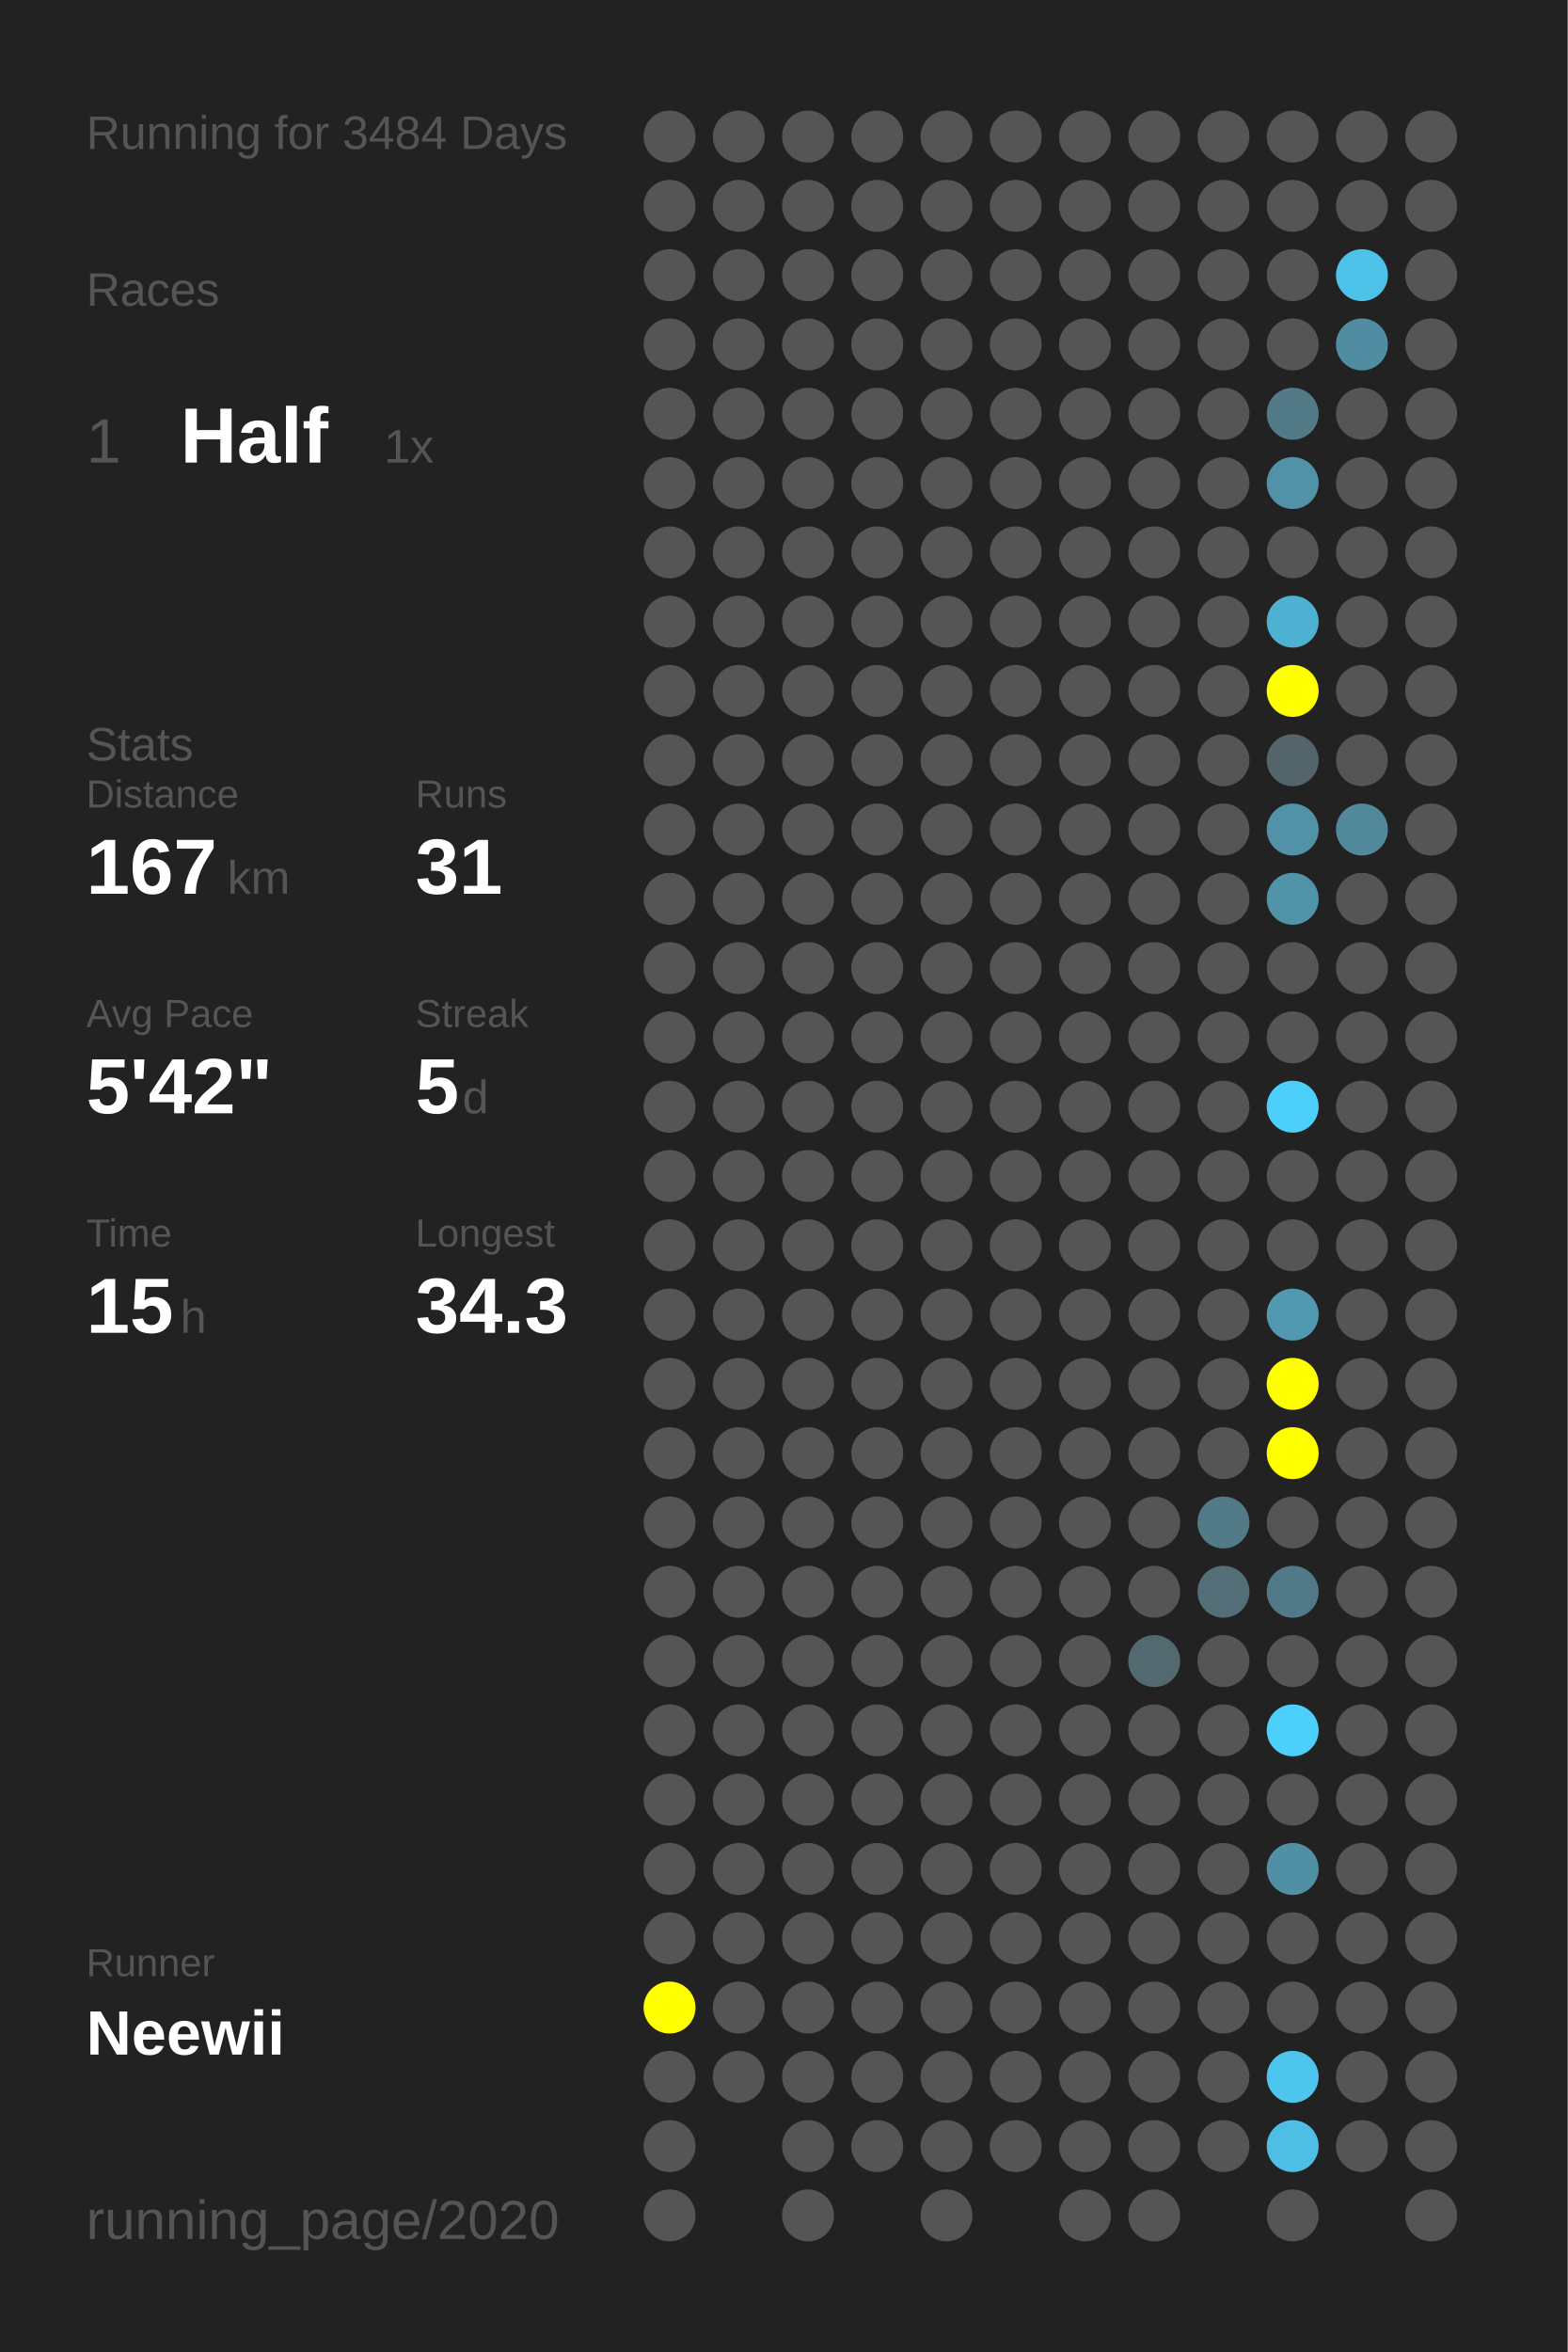
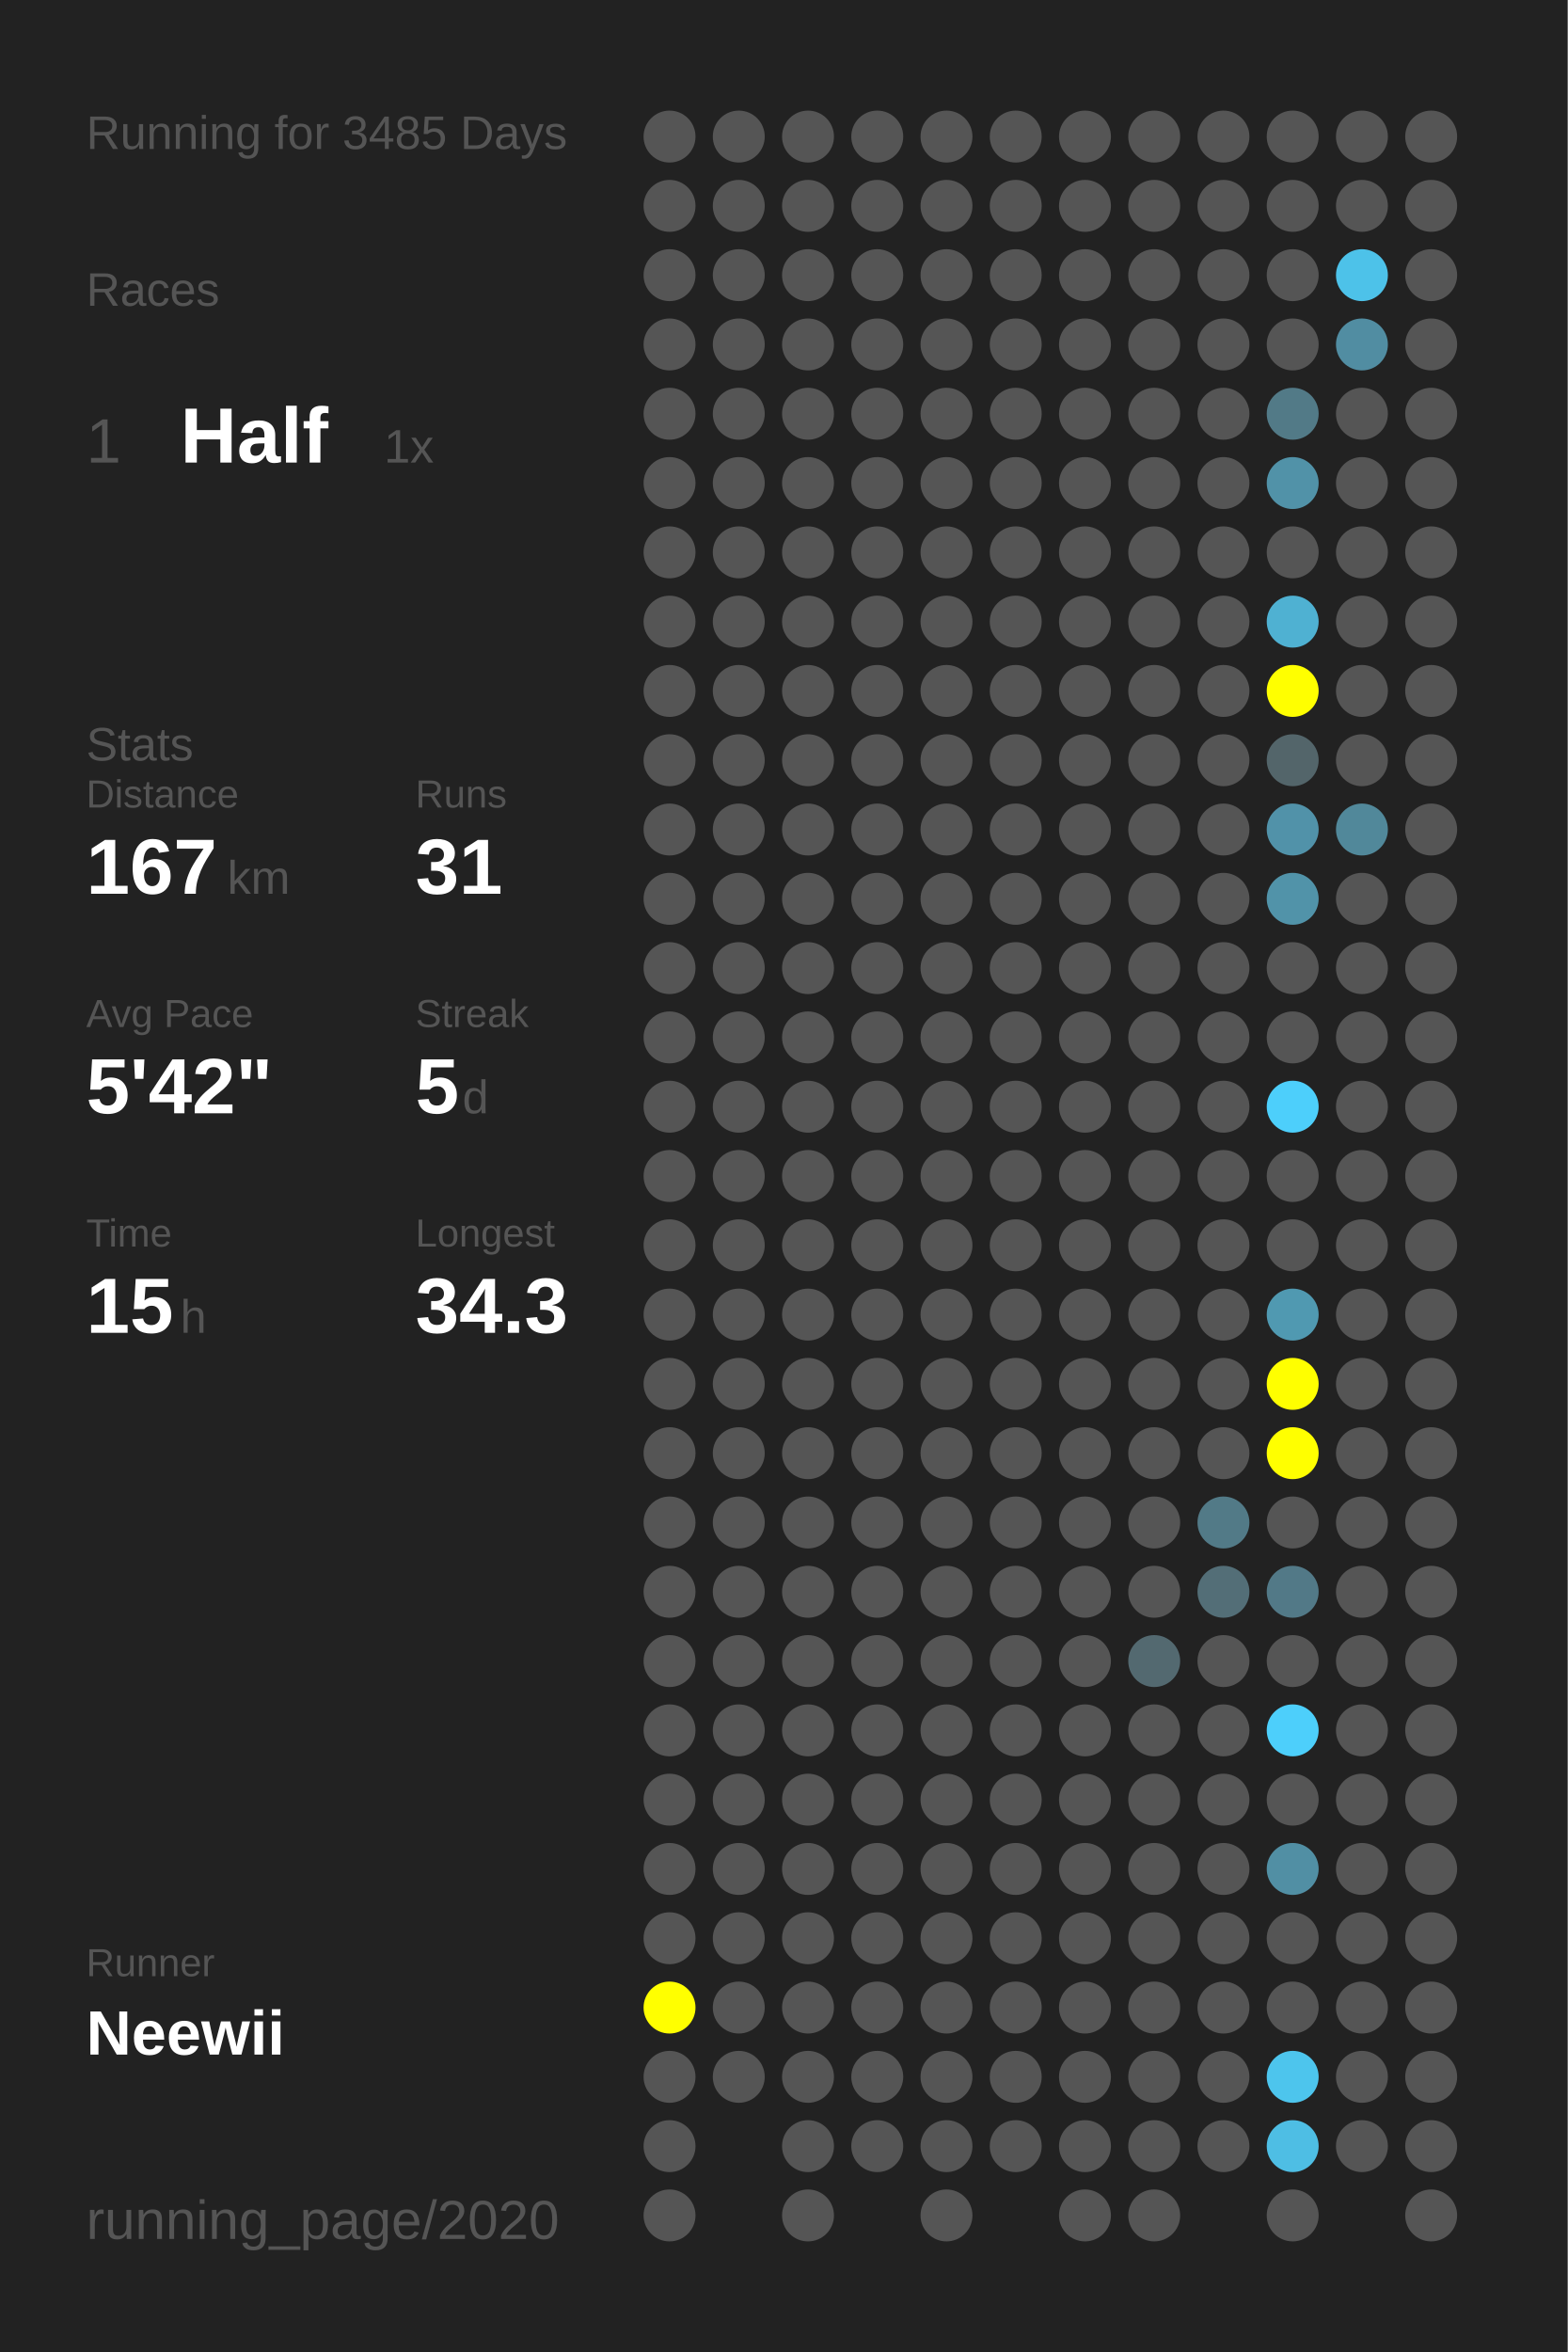
<svg xmlns="http://www.w3.org/2000/svg" baseProfile="full" height="300mm" version="1.1" viewBox="0,0,200,300" width="200mm">
  <defs />
  <rect fill="#222222" height="300" width="200" x="0" y="0" />
-   <text fill="#555555" style="font-size:6px; font-family:Arial;" x="11" y="19">Running for 3484 Days</text>
+   <text fill="#555555" style="font-size:6px; font-family:Arial;" x="11" y="19">Running for 3485 Days</text>
  <text fill="#555555" style="font-size:6px; font-family:Arial;" x="11" y="39">Races</text>
  <text fill="#555555" style="font-size:8px; font-family:Arial;" x="11" y="59">1</text>
  <text fill="#FFFFFF" style="font-size:10px; font-family:Arial; font-weight:bold;" x="23" y="59">Half</text>
  <text fill="#555555" style="font-size:6px; font-family:Arial;" x="49" y="59">1x</text>
  <text fill="#555555" style="font-size:6px; font-family:Arial;" x="11" y="97">Stats</text>
  <text fill="#555555" style="font-size:5px; font-family:Arial;" x="11" y="103">Distance</text>
  <text fill="#FFFFFF" style="font-size:10px; font-family:Arial; font-weight:bold;" x="11" y="114">167</text>
  <text fill="#555555" style="font-size:6px; font-family:Arial;" x="29" y="114">km</text>
  <text fill="#555555" style="font-size:5px; font-family:Arial;" x="53" y="103">Runs</text>
  <text fill="#FFFFFF" style="font-size:10px; font-family:Arial; font-weight:bold;" x="53" y="114">31</text>
  <text fill="#555555" style="font-size:5px; font-family:Arial;" x="11" y="131">Avg Pace</text>
  <text fill="#FFFFFF" style="font-size:10px; font-family:Arial; font-weight:bold;" x="11" y="142">5'42"</text>
  <text fill="#555555" style="font-size:5px; font-family:Arial;" x="53" y="131">Streak</text>
  <text fill="#FFFFFF" style="font-size:10px; font-family:Arial; font-weight:bold;" x="53" y="142">5</text>
  <text fill="#555555" style="font-size:6px; font-family:Arial;" x="59" y="142">d</text>
  <text fill="#555555" style="font-size:5px; font-family:Arial;" x="11" y="159">Time</text>
  <text fill="#FFFFFF" style="font-size:10px; font-family:Arial; font-weight:bold;" x="11" y="170">15</text>
  <text fill="#555555" style="font-size:6px; font-family:Arial;" x="23" y="170">h</text>
  <text fill="#555555" style="font-size:5px; font-family:Arial;" x="53" y="159">Longest</text>
  <text fill="#FFFFFF" style="font-size:10px; font-family:Arial; font-weight:bold;" x="53" y="170">34.3</text>
  <text fill="#555555" style="font-size:5px; font-family:Arial;" x="11" y="252.065">Runner</text>
  <text fill="#FFFFFF" style="font-size:8px; font-family:Arial; font-weight:bold;" x="11" y="262.065">Neewii</text>
  <text fill="#555555" style="font-size:7px; font-family:Arial;" x="11" y="285.581">running_page/2020</text>
  <circle cx="85.417" cy="17.419" fill="#555555" r="3.312" />
  <circle cx="85.417" cy="26.258" fill="#555555" r="3.312" />
  <circle cx="85.417" cy="35.097" fill="#555555" r="3.312" />
  <circle cx="85.417" cy="43.935" fill="#555555" r="3.312" />
  <circle cx="85.417" cy="52.774" fill="#555555" r="3.312" />
  <circle cx="85.417" cy="61.613" fill="#555555" r="3.312" />
  <circle cx="85.417" cy="70.452" fill="#555555" r="3.312" />
  <circle cx="85.417" cy="79.29" fill="#555555" r="3.312" />
  <circle cx="85.417" cy="88.129" fill="#555555" r="3.312" />
  <circle cx="85.417" cy="96.968" fill="#555555" r="3.312" />
  <circle cx="85.417" cy="105.806" fill="#555555" r="3.312" />
  <circle cx="85.417" cy="114.645" fill="#555555" r="3.312" />
  <circle cx="85.417" cy="123.484" fill="#555555" r="3.312" />
  <circle cx="85.417" cy="132.323" fill="#555555" r="3.312" />
  <circle cx="85.417" cy="141.161" fill="#555555" r="3.312" />
  <circle cx="85.417" cy="150" fill="#555555" r="3.312" />
  <circle cx="85.417" cy="158.839" fill="#555555" r="3.312" />
  <circle cx="85.417" cy="167.677" fill="#555555" r="3.312" />
  <circle cx="85.417" cy="176.516" fill="#555555" r="3.312" />
  <circle cx="85.417" cy="185.355" fill="#555555" r="3.312" />
  <circle cx="85.417" cy="194.194" fill="#555555" r="3.312" />
  <circle cx="85.417" cy="203.032" fill="#555555" r="3.312" />
  <circle cx="85.417" cy="211.871" fill="#555555" r="3.312" />
  <circle cx="85.417" cy="220.71" fill="#555555" r="3.312" />
  <circle cx="85.417" cy="229.548" fill="#555555" r="3.312" />
  <circle cx="85.417" cy="238.387" fill="#555555" r="3.312" />
  <circle cx="85.417" cy="247.226" fill="#555555" r="3.312" />
  <circle cx="85.417" cy="256.065" fill="#FFFF00" r="3.312" />
  <circle cx="85.417" cy="264.903" fill="#555555" r="3.312" />
  <circle cx="85.417" cy="273.742" fill="#555555" r="3.312" />
  <circle cx="85.417" cy="282.581" fill="#555555" r="3.312" />
  <circle cx="94.25" cy="17.419" fill="#555555" r="3.312" />
  <circle cx="94.25" cy="26.258" fill="#555555" r="3.312" />
  <circle cx="94.25" cy="35.097" fill="#555555" r="3.312" />
  <circle cx="94.25" cy="43.935" fill="#555555" r="3.312" />
  <circle cx="94.25" cy="52.774" fill="#555555" r="3.312" />
  <circle cx="94.25" cy="61.613" fill="#555555" r="3.312" />
  <circle cx="94.25" cy="70.452" fill="#555555" r="3.312" />
  <circle cx="94.25" cy="79.29" fill="#555555" r="3.312" />
  <circle cx="94.25" cy="88.129" fill="#555555" r="3.312" />
  <circle cx="94.25" cy="96.968" fill="#555555" r="3.312" />
  <circle cx="94.25" cy="105.806" fill="#555555" r="3.312" />
  <circle cx="94.25" cy="114.645" fill="#555555" r="3.312" />
  <circle cx="94.25" cy="123.484" fill="#555555" r="3.312" />
  <circle cx="94.25" cy="132.323" fill="#555555" r="3.312" />
  <circle cx="94.25" cy="141.161" fill="#555555" r="3.312" />
  <circle cx="94.25" cy="150" fill="#555555" r="3.312" />
  <circle cx="94.25" cy="158.839" fill="#555555" r="3.312" />
  <circle cx="94.25" cy="167.677" fill="#555555" r="3.312" />
  <circle cx="94.25" cy="176.516" fill="#555555" r="3.312" />
  <circle cx="94.25" cy="185.355" fill="#555555" r="3.312" />
  <circle cx="94.25" cy="194.194" fill="#555555" r="3.312" />
  <circle cx="94.25" cy="203.032" fill="#555555" r="3.312" />
  <circle cx="94.25" cy="211.871" fill="#555555" r="3.312" />
  <circle cx="94.25" cy="220.71" fill="#555555" r="3.312" />
  <circle cx="94.25" cy="229.548" fill="#555555" r="3.312" />
  <circle cx="94.25" cy="238.387" fill="#555555" r="3.312" />
  <circle cx="94.25" cy="247.226" fill="#555555" r="3.312" />
  <circle cx="94.25" cy="256.065" fill="#555555" r="3.312" />
  <circle cx="94.25" cy="264.903" fill="#555555" r="3.312" />
  <circle cx="103.083" cy="17.419" fill="#555555" r="3.312" />
  <circle cx="103.083" cy="26.258" fill="#555555" r="3.312" />
  <circle cx="103.083" cy="35.097" fill="#555555" r="3.312" />
  <circle cx="103.083" cy="43.935" fill="#555555" r="3.312" />
  <circle cx="103.083" cy="52.774" fill="#555555" r="3.312" />
  <circle cx="103.083" cy="61.613" fill="#555555" r="3.312" />
  <circle cx="103.083" cy="70.452" fill="#555555" r="3.312" />
  <circle cx="103.083" cy="79.29" fill="#555555" r="3.312" />
  <circle cx="103.083" cy="88.129" fill="#555555" r="3.312" />
  <circle cx="103.083" cy="96.968" fill="#555555" r="3.312" />
  <circle cx="103.083" cy="105.806" fill="#555555" r="3.312" />
  <circle cx="103.083" cy="114.645" fill="#555555" r="3.312" />
  <circle cx="103.083" cy="123.484" fill="#555555" r="3.312" />
  <circle cx="103.083" cy="132.323" fill="#555555" r="3.312" />
  <circle cx="103.083" cy="141.161" fill="#555555" r="3.312" />
  <circle cx="103.083" cy="150" fill="#555555" r="3.312" />
  <circle cx="103.083" cy="158.839" fill="#555555" r="3.312" />
  <circle cx="103.083" cy="167.677" fill="#555555" r="3.312" />
  <circle cx="103.083" cy="176.516" fill="#555555" r="3.312" />
  <circle cx="103.083" cy="185.355" fill="#555555" r="3.312" />
  <circle cx="103.083" cy="194.194" fill="#555555" r="3.312" />
  <circle cx="103.083" cy="203.032" fill="#555555" r="3.312" />
  <circle cx="103.083" cy="211.871" fill="#555555" r="3.312" />
  <circle cx="103.083" cy="220.71" fill="#555555" r="3.312" />
  <circle cx="103.083" cy="229.548" fill="#555555" r="3.312" />
  <circle cx="103.083" cy="238.387" fill="#555555" r="3.312" />
  <circle cx="103.083" cy="247.226" fill="#555555" r="3.312" />
  <circle cx="103.083" cy="256.065" fill="#555555" r="3.312" />
  <circle cx="103.083" cy="264.903" fill="#555555" r="3.312" />
  <circle cx="103.083" cy="273.742" fill="#555555" r="3.312" />
  <circle cx="103.083" cy="282.581" fill="#555555" r="3.312" />
  <circle cx="111.917" cy="17.419" fill="#555555" r="3.312" />
  <circle cx="111.917" cy="26.258" fill="#555555" r="3.312" />
  <circle cx="111.917" cy="35.097" fill="#555555" r="3.312" />
  <circle cx="111.917" cy="43.935" fill="#555555" r="3.312" />
  <circle cx="111.917" cy="52.774" fill="#555555" r="3.312" />
  <circle cx="111.917" cy="61.613" fill="#555555" r="3.312" />
  <circle cx="111.917" cy="70.452" fill="#555555" r="3.312" />
  <circle cx="111.917" cy="79.29" fill="#555555" r="3.312" />
  <circle cx="111.917" cy="88.129" fill="#555555" r="3.312" />
  <circle cx="111.917" cy="96.968" fill="#555555" r="3.312" />
  <circle cx="111.917" cy="105.806" fill="#555555" r="3.312" />
  <circle cx="111.917" cy="114.645" fill="#555555" r="3.312" />
  <circle cx="111.917" cy="123.484" fill="#555555" r="3.312" />
  <circle cx="111.917" cy="132.323" fill="#555555" r="3.312" />
  <circle cx="111.917" cy="141.161" fill="#555555" r="3.312" />
  <circle cx="111.917" cy="150" fill="#555555" r="3.312" />
  <circle cx="111.917" cy="158.839" fill="#555555" r="3.312" />
  <circle cx="111.917" cy="167.677" fill="#555555" r="3.312" />
  <circle cx="111.917" cy="176.516" fill="#555555" r="3.312" />
  <circle cx="111.917" cy="185.355" fill="#555555" r="3.312" />
  <circle cx="111.917" cy="194.194" fill="#555555" r="3.312" />
  <circle cx="111.917" cy="203.032" fill="#555555" r="3.312" />
  <circle cx="111.917" cy="211.871" fill="#555555" r="3.312" />
  <circle cx="111.917" cy="220.71" fill="#555555" r="3.312" />
  <circle cx="111.917" cy="229.548" fill="#555555" r="3.312" />
  <circle cx="111.917" cy="238.387" fill="#555555" r="3.312" />
  <circle cx="111.917" cy="247.226" fill="#555555" r="3.312" />
  <circle cx="111.917" cy="256.065" fill="#555555" r="3.312" />
  <circle cx="111.917" cy="264.903" fill="#555555" r="3.312" />
  <circle cx="111.917" cy="273.742" fill="#555555" r="3.312" />
  <circle cx="120.75" cy="17.419" fill="#555555" r="3.312" />
  <circle cx="120.75" cy="26.258" fill="#555555" r="3.312" />
  <circle cx="120.75" cy="35.097" fill="#555555" r="3.312" />
  <circle cx="120.75" cy="43.935" fill="#555555" r="3.312" />
  <circle cx="120.75" cy="52.774" fill="#555555" r="3.312" />
  <circle cx="120.75" cy="61.613" fill="#555555" r="3.312" />
  <circle cx="120.75" cy="70.452" fill="#555555" r="3.312" />
  <circle cx="120.75" cy="79.29" fill="#555555" r="3.312" />
  <circle cx="120.75" cy="88.129" fill="#555555" r="3.312" />
  <circle cx="120.75" cy="96.968" fill="#555555" r="3.312" />
  <circle cx="120.75" cy="105.806" fill="#555555" r="3.312" />
  <circle cx="120.75" cy="114.645" fill="#555555" r="3.312" />
  <circle cx="120.75" cy="123.484" fill="#555555" r="3.312" />
  <circle cx="120.75" cy="132.323" fill="#555555" r="3.312" />
  <circle cx="120.75" cy="141.161" fill="#555555" r="3.312" />
  <circle cx="120.75" cy="150" fill="#555555" r="3.312" />
  <circle cx="120.75" cy="158.839" fill="#555555" r="3.312" />
  <circle cx="120.75" cy="167.677" fill="#555555" r="3.312" />
  <circle cx="120.75" cy="176.516" fill="#555555" r="3.312" />
  <circle cx="120.75" cy="185.355" fill="#555555" r="3.312" />
  <circle cx="120.75" cy="194.194" fill="#555555" r="3.312" />
  <circle cx="120.75" cy="203.032" fill="#555555" r="3.312" />
  <circle cx="120.75" cy="211.871" fill="#555555" r="3.312" />
  <circle cx="120.75" cy="220.71" fill="#555555" r="3.312" />
  <circle cx="120.75" cy="229.548" fill="#555555" r="3.312" />
  <circle cx="120.75" cy="238.387" fill="#555555" r="3.312" />
  <circle cx="120.75" cy="247.226" fill="#555555" r="3.312" />
  <circle cx="120.75" cy="256.065" fill="#555555" r="3.312" />
  <circle cx="120.75" cy="264.903" fill="#555555" r="3.312" />
  <circle cx="120.75" cy="273.742" fill="#555555" r="3.312" />
  <circle cx="120.75" cy="282.581" fill="#555555" r="3.312" />
  <circle cx="129.583" cy="17.419" fill="#555555" r="3.312" />
  <circle cx="129.583" cy="26.258" fill="#555555" r="3.312" />
  <circle cx="129.583" cy="35.097" fill="#555555" r="3.312" />
  <circle cx="129.583" cy="43.935" fill="#555555" r="3.312" />
  <circle cx="129.583" cy="52.774" fill="#555555" r="3.312" />
  <circle cx="129.583" cy="61.613" fill="#555555" r="3.312" />
  <circle cx="129.583" cy="70.452" fill="#555555" r="3.312" />
  <circle cx="129.583" cy="79.29" fill="#555555" r="3.312" />
  <circle cx="129.583" cy="88.129" fill="#555555" r="3.312" />
  <circle cx="129.583" cy="96.968" fill="#555555" r="3.312" />
  <circle cx="129.583" cy="105.806" fill="#555555" r="3.312" />
  <circle cx="129.583" cy="114.645" fill="#555555" r="3.312" />
  <circle cx="129.583" cy="123.484" fill="#555555" r="3.312" />
  <circle cx="129.583" cy="132.323" fill="#555555" r="3.312" />
  <circle cx="129.583" cy="141.161" fill="#555555" r="3.312" />
  <circle cx="129.583" cy="150" fill="#555555" r="3.312" />
  <circle cx="129.583" cy="158.839" fill="#555555" r="3.312" />
  <circle cx="129.583" cy="167.677" fill="#555555" r="3.312" />
  <circle cx="129.583" cy="176.516" fill="#555555" r="3.312" />
  <circle cx="129.583" cy="185.355" fill="#555555" r="3.312" />
  <circle cx="129.583" cy="194.194" fill="#555555" r="3.312" />
  <circle cx="129.583" cy="203.032" fill="#555555" r="3.312" />
  <circle cx="129.583" cy="211.871" fill="#555555" r="3.312" />
  <circle cx="129.583" cy="220.71" fill="#555555" r="3.312" />
  <circle cx="129.583" cy="229.548" fill="#555555" r="3.312" />
  <circle cx="129.583" cy="238.387" fill="#555555" r="3.312" />
  <circle cx="129.583" cy="247.226" fill="#555555" r="3.312" />
  <circle cx="129.583" cy="256.065" fill="#555555" r="3.312" />
  <circle cx="129.583" cy="264.903" fill="#555555" r="3.312" />
  <circle cx="129.583" cy="273.742" fill="#555555" r="3.312" />
  <circle cx="138.417" cy="17.419" fill="#555555" r="3.312" />
  <circle cx="138.417" cy="26.258" fill="#555555" r="3.312" />
  <circle cx="138.417" cy="35.097" fill="#555555" r="3.312" />
  <circle cx="138.417" cy="43.935" fill="#555555" r="3.312" />
  <circle cx="138.417" cy="52.774" fill="#555555" r="3.312" />
  <circle cx="138.417" cy="61.613" fill="#555555" r="3.312" />
  <circle cx="138.417" cy="70.452" fill="#555555" r="3.312" />
  <circle cx="138.417" cy="79.29" fill="#555555" r="3.312" />
  <circle cx="138.417" cy="88.129" fill="#555555" r="3.312" />
  <circle cx="138.417" cy="96.968" fill="#555555" r="3.312" />
  <circle cx="138.417" cy="105.806" fill="#555555" r="3.312" />
  <circle cx="138.417" cy="114.645" fill="#555555" r="3.312" />
  <circle cx="138.417" cy="123.484" fill="#555555" r="3.312" />
  <circle cx="138.417" cy="132.323" fill="#555555" r="3.312" />
  <circle cx="138.417" cy="141.161" fill="#555555" r="3.312" />
  <circle cx="138.417" cy="150" fill="#555555" r="3.312" />
  <circle cx="138.417" cy="158.839" fill="#555555" r="3.312" />
  <circle cx="138.417" cy="167.677" fill="#555555" r="3.312" />
  <circle cx="138.417" cy="176.516" fill="#555555" r="3.312" />
  <circle cx="138.417" cy="185.355" fill="#555555" r="3.312" />
  <circle cx="138.417" cy="194.194" fill="#555555" r="3.312" />
  <circle cx="138.417" cy="203.032" fill="#555555" r="3.312" />
  <circle cx="138.417" cy="211.871" fill="#555555" r="3.312" />
  <circle cx="138.417" cy="220.71" fill="#555555" r="3.312" />
  <circle cx="138.417" cy="229.548" fill="#555555" r="3.312" />
  <circle cx="138.417" cy="238.387" fill="#555555" r="3.312" />
  <circle cx="138.417" cy="247.226" fill="#555555" r="3.312" />
  <circle cx="138.417" cy="256.065" fill="#555555" r="3.312" />
  <circle cx="138.417" cy="264.903" fill="#555555" r="3.312" />
  <circle cx="138.417" cy="273.742" fill="#555555" r="3.312" />
  <circle cx="138.417" cy="282.581" fill="#555555" r="3.312" />
  <circle cx="147.25" cy="17.419" fill="#555555" r="3.312" />
  <circle cx="147.25" cy="26.258" fill="#555555" r="3.312" />
  <circle cx="147.25" cy="35.097" fill="#555555" r="3.312" />
  <circle cx="147.25" cy="43.935" fill="#555555" r="3.312" />
  <circle cx="147.25" cy="52.774" fill="#555555" r="3.312" />
  <circle cx="147.25" cy="61.613" fill="#555555" r="3.312" />
  <circle cx="147.25" cy="70.452" fill="#555555" r="3.312" />
  <circle cx="147.25" cy="79.29" fill="#555555" r="3.312" />
  <circle cx="147.25" cy="88.129" fill="#555555" r="3.312" />
  <circle cx="147.25" cy="96.968" fill="#555555" r="3.312" />
  <circle cx="147.25" cy="105.806" fill="#555555" r="3.312" />
  <circle cx="147.25" cy="114.645" fill="#555555" r="3.312" />
  <circle cx="147.25" cy="123.484" fill="#555555" r="3.312" />
  <circle cx="147.25" cy="132.323" fill="#555555" r="3.312" />
  <circle cx="147.25" cy="141.161" fill="#555555" r="3.312" />
  <circle cx="147.25" cy="150" fill="#555555" r="3.312" />
  <circle cx="147.25" cy="158.839" fill="#555555" r="3.312" />
  <circle cx="147.25" cy="167.677" fill="#555555" r="3.312" />
  <circle cx="147.25" cy="176.516" fill="#555555" r="3.312" />
  <circle cx="147.25" cy="185.355" fill="#555555" r="3.312" />
  <circle cx="147.25" cy="194.194" fill="#555555" r="3.312" />
  <circle cx="147.25" cy="203.032" fill="#555555" r="3.312" />
  <circle cx="147.25" cy="211.871" fill="#536970" r="3.312" />
  <circle cx="147.25" cy="220.71" fill="#555555" r="3.312" />
  <circle cx="147.25" cy="229.548" fill="#555555" r="3.312" />
  <circle cx="147.25" cy="238.387" fill="#555555" r="3.312" />
  <circle cx="147.25" cy="247.226" fill="#555555" r="3.312" />
  <circle cx="147.25" cy="256.065" fill="#555555" r="3.312" />
  <circle cx="147.25" cy="264.903" fill="#555555" r="3.312" />
  <circle cx="147.25" cy="273.742" fill="#555555" r="3.312" />
  <circle cx="147.25" cy="282.581" fill="#555555" r="3.312" />
  <circle cx="156.083" cy="17.419" fill="#555555" r="3.312" />
  <circle cx="156.083" cy="26.258" fill="#555555" r="3.312" />
  <circle cx="156.083" cy="35.097" fill="#555555" r="3.312" />
  <circle cx="156.083" cy="43.935" fill="#555555" r="3.312" />
  <circle cx="156.083" cy="52.774" fill="#555555" r="3.312" />
  <circle cx="156.083" cy="61.613" fill="#555555" r="3.312" />
  <circle cx="156.083" cy="70.452" fill="#555555" r="3.312" />
  <circle cx="156.083" cy="79.29" fill="#555555" r="3.312" />
  <circle cx="156.083" cy="88.129" fill="#555555" r="3.312" />
  <circle cx="156.083" cy="96.968" fill="#555555" r="3.312" />
  <circle cx="156.083" cy="105.806" fill="#555555" r="3.312" />
  <circle cx="156.083" cy="114.645" fill="#555555" r="3.312" />
  <circle cx="156.083" cy="123.484" fill="#555555" r="3.312" />
  <circle cx="156.083" cy="132.323" fill="#555555" r="3.312" />
  <circle cx="156.083" cy="141.161" fill="#555555" r="3.312" />
  <circle cx="156.083" cy="150" fill="#555555" r="3.312" />
  <circle cx="156.083" cy="158.839" fill="#555555" r="3.312" />
  <circle cx="156.083" cy="167.677" fill="#555555" r="3.312" />
  <circle cx="156.083" cy="176.516" fill="#555555" r="3.312" />
  <circle cx="156.083" cy="185.355" fill="#555555" r="3.312" />
  <circle cx="156.083" cy="194.194" fill="#527a87" r="3.312" />
  <circle cx="156.083" cy="203.032" fill="#536e77" r="3.312" />
  <circle cx="156.083" cy="211.871" fill="#555555" r="3.312" />
  <circle cx="156.083" cy="220.71" fill="#555555" r="3.312" />
  <circle cx="156.083" cy="229.548" fill="#555555" r="3.312" />
  <circle cx="156.083" cy="238.387" fill="#555555" r="3.312" />
  <circle cx="156.083" cy="247.226" fill="#555555" r="3.312" />
  <circle cx="156.083" cy="256.065" fill="#555555" r="3.312" />
  <circle cx="156.083" cy="264.903" fill="#555555" r="3.312" />
  <circle cx="156.083" cy="273.742" fill="#555555" r="3.312" />
  <circle cx="164.917" cy="17.419" fill="#555555" r="3.312" />
  <circle cx="164.917" cy="26.258" fill="#555555" r="3.312" />
  <circle cx="164.917" cy="35.097" fill="#555555" r="3.312" />
  <circle cx="164.917" cy="43.935" fill="#555555" r="3.312" />
  <circle cx="164.917" cy="52.774" fill="#527a87" r="3.312" />
  <circle cx="164.917" cy="61.613" fill="#5192a8" r="3.312" />
  <circle cx="164.917" cy="70.452" fill="#555555" r="3.312" />
  <circle cx="164.917" cy="79.29" fill="#4fb1d2" r="3.312" />
  <circle cx="164.917" cy="88.129" fill="#FFFF00" r="3.312" />
  <circle cx="164.917" cy="96.968" fill="#53656a" r="3.312" />
  <circle cx="164.917" cy="105.806" fill="#5192a9" r="3.312" />
  <circle cx="164.917" cy="114.645" fill="#5193a9" r="3.312" />
  <circle cx="164.917" cy="123.484" fill="#555555" r="3.312" />
  <circle cx="164.917" cy="132.323" fill="#555555" r="3.312" />
  <circle cx="164.917" cy="141.161" fill="#4dcffb" r="3.312" />
  <circle cx="164.917" cy="150" fill="#555555" r="3.312" />
  <circle cx="164.917" cy="158.839" fill="#555555" r="3.312" />
  <circle cx="164.917" cy="167.677" fill="#5099b1" r="3.312" />
  <circle cx="164.917" cy="176.516" fill="#FFFF00" r="3.312" />
  <circle cx="164.917" cy="185.355" fill="#FFFF00" r="3.312" />
  <circle cx="164.917" cy="194.194" fill="#555555" r="3.312" />
  <circle cx="164.917" cy="203.032" fill="#527987" r="3.312" />
  <circle cx="164.917" cy="211.871" fill="#555555" r="3.312" />
  <circle cx="164.917" cy="220.71" fill="#4dcffb" r="3.312" />
  <circle cx="164.917" cy="229.548" fill="#555555" r="3.312" />
  <circle cx="164.917" cy="238.387" fill="#518fa4" r="3.312" />
  <circle cx="164.917" cy="247.226" fill="#555555" r="3.312" />
  <circle cx="164.917" cy="256.065" fill="#555555" r="3.312" />
  <circle cx="164.917" cy="264.903" fill="#4dc5ed" r="3.312" />
  <circle cx="164.917" cy="273.742" fill="#4ebee4" r="3.312" />
  <circle cx="164.917" cy="282.581" fill="#555555" r="3.312" />
  <circle cx="173.75" cy="17.419" fill="#555555" r="3.312" />
  <circle cx="173.75" cy="26.258" fill="#555555" r="3.312" />
  <circle cx="173.75" cy="35.097" fill="#4dc2e9" r="3.312" />
  <circle cx="173.75" cy="43.935" fill="#518da2" r="3.312" />
  <circle cx="173.75" cy="52.774" fill="#555555" r="3.312" />
  <circle cx="173.75" cy="61.613" fill="#555555" r="3.312" />
  <circle cx="173.75" cy="70.452" fill="#555555" r="3.312" />
  <circle cx="173.75" cy="79.29" fill="#555555" r="3.312" />
  <circle cx="173.75" cy="88.129" fill="#555555" r="3.312" />
  <circle cx="173.75" cy="96.968" fill="#555555" r="3.312" />
  <circle cx="173.75" cy="105.806" fill="#51889a" r="3.312" />
  <circle cx="173.75" cy="114.645" fill="#555555" r="3.312" />
  <circle cx="173.75" cy="123.484" fill="#555555" r="3.312" />
  <circle cx="173.75" cy="132.323" fill="#555555" r="3.312" />
  <circle cx="173.75" cy="141.161" fill="#555555" r="3.312" />
  <circle cx="173.75" cy="150" fill="#555555" r="3.312" />
  <circle cx="173.75" cy="158.839" fill="#555555" r="3.312" />
  <circle cx="173.75" cy="167.677" fill="#555555" r="3.312" />
  <circle cx="173.75" cy="176.516" fill="#555555" r="3.312" />
  <circle cx="173.75" cy="185.355" fill="#555555" r="3.312" />
  <circle cx="173.75" cy="194.194" fill="#555555" r="3.312" />
  <circle cx="173.75" cy="203.032" fill="#555555" r="3.312" />
  <circle cx="173.75" cy="211.871" fill="#555555" r="3.312" />
  <circle cx="173.75" cy="220.71" fill="#555555" r="3.312" />
  <circle cx="173.75" cy="229.548" fill="#555555" r="3.312" />
  <circle cx="173.75" cy="238.387" fill="#555555" r="3.312" />
  <circle cx="173.75" cy="247.226" fill="#555555" r="3.312" />
  <circle cx="173.75" cy="256.065" fill="#555555" r="3.312" />
  <circle cx="173.75" cy="264.903" fill="#555555" r="3.312" />
  <circle cx="173.75" cy="273.742" fill="#555555" r="3.312" />
  <circle cx="182.583" cy="17.419" fill="#555555" r="3.312" />
  <circle cx="182.583" cy="26.258" fill="#555555" r="3.312" />
  <circle cx="182.583" cy="35.097" fill="#555555" r="3.312" />
  <circle cx="182.583" cy="43.935" fill="#555555" r="3.312" />
  <circle cx="182.583" cy="52.774" fill="#555555" r="3.312" />
  <circle cx="182.583" cy="61.613" fill="#555555" r="3.312" />
  <circle cx="182.583" cy="70.452" fill="#555555" r="3.312" />
  <circle cx="182.583" cy="79.29" fill="#555555" r="3.312" />
  <circle cx="182.583" cy="88.129" fill="#555555" r="3.312" />
  <circle cx="182.583" cy="96.968" fill="#555555" r="3.312" />
  <circle cx="182.583" cy="105.806" fill="#555555" r="3.312" />
  <circle cx="182.583" cy="114.645" fill="#555555" r="3.312" />
  <circle cx="182.583" cy="123.484" fill="#555555" r="3.312" />
  <circle cx="182.583" cy="132.323" fill="#555555" r="3.312" />
  <circle cx="182.583" cy="141.161" fill="#555555" r="3.312" />
  <circle cx="182.583" cy="150" fill="#555555" r="3.312" />
  <circle cx="182.583" cy="158.839" fill="#555555" r="3.312" />
  <circle cx="182.583" cy="167.677" fill="#555555" r="3.312" />
  <circle cx="182.583" cy="176.516" fill="#555555" r="3.312" />
  <circle cx="182.583" cy="185.355" fill="#555555" r="3.312" />
  <circle cx="182.583" cy="194.194" fill="#555555" r="3.312" />
  <circle cx="182.583" cy="203.032" fill="#555555" r="3.312" />
  <circle cx="182.583" cy="211.871" fill="#555555" r="3.312" />
  <circle cx="182.583" cy="220.71" fill="#555555" r="3.312" />
  <circle cx="182.583" cy="229.548" fill="#555555" r="3.312" />
  <circle cx="182.583" cy="238.387" fill="#555555" r="3.312" />
  <circle cx="182.583" cy="247.226" fill="#555555" r="3.312" />
  <circle cx="182.583" cy="256.065" fill="#555555" r="3.312" />
  <circle cx="182.583" cy="264.903" fill="#555555" r="3.312" />
  <circle cx="182.583" cy="273.742" fill="#555555" r="3.312" />
  <circle cx="182.583" cy="282.581" fill="#555555" r="3.312" />
</svg>
